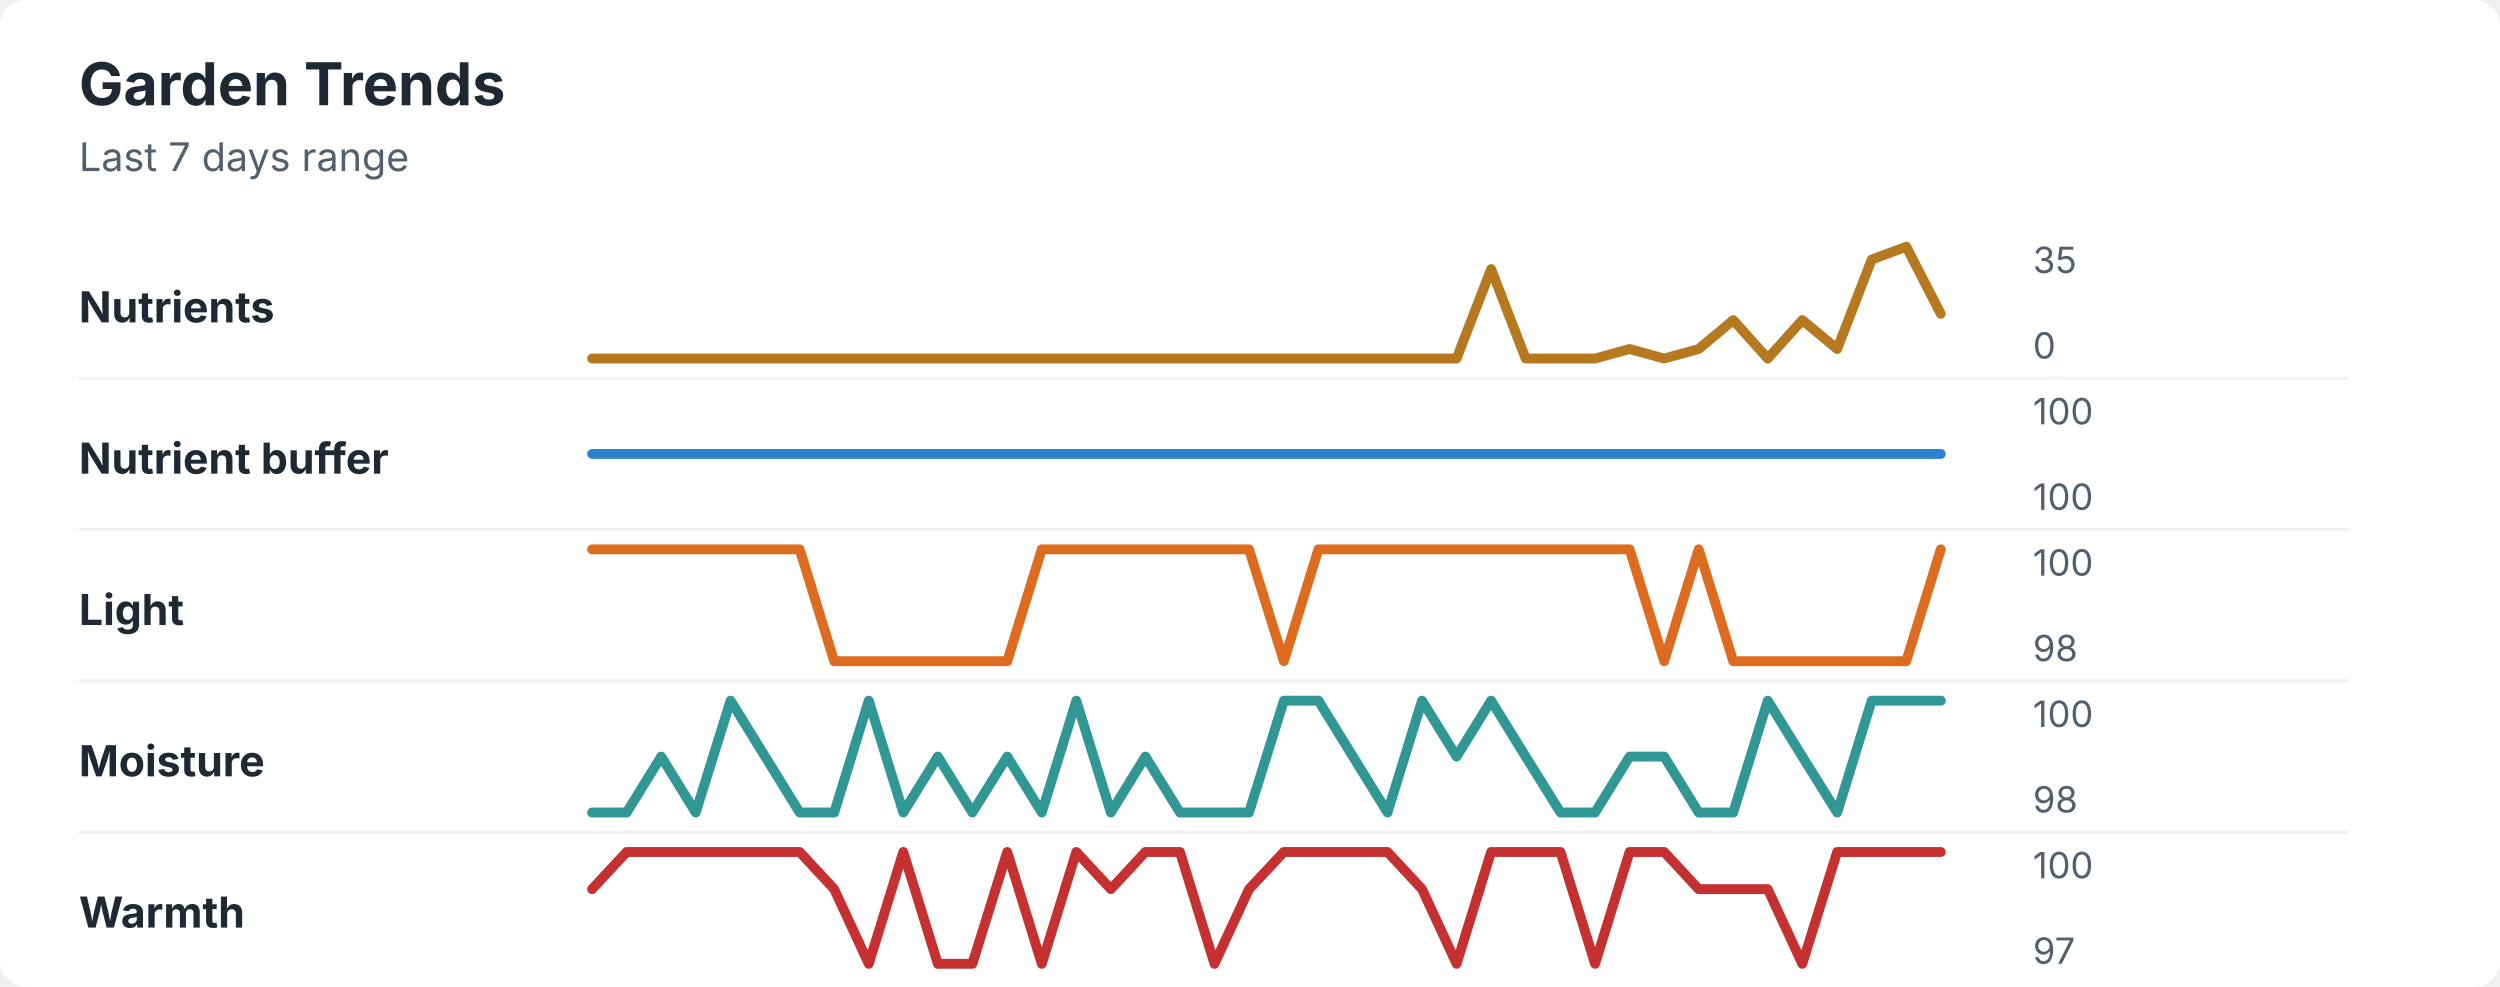
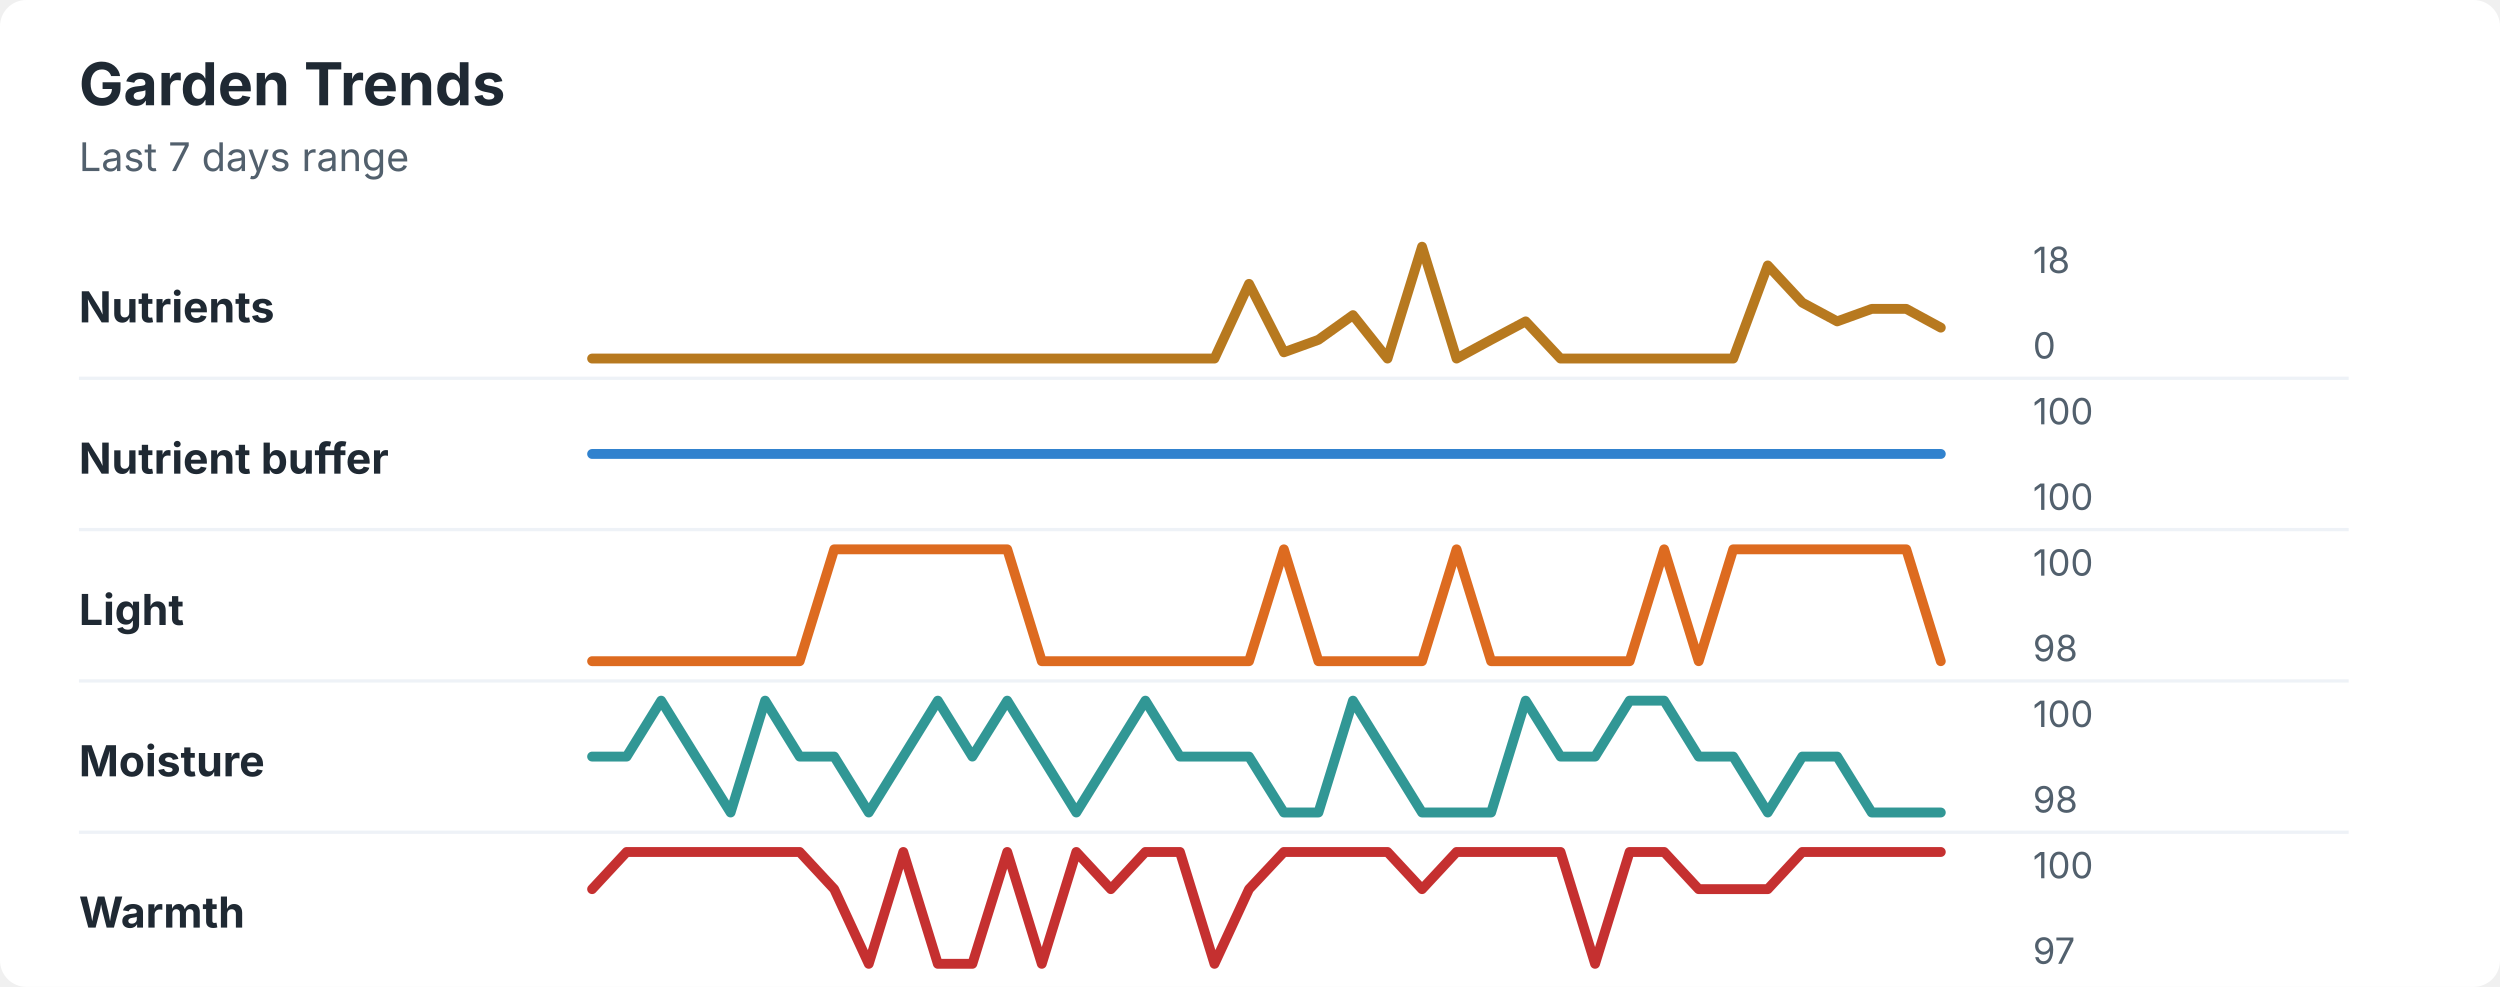
<svg xmlns="http://www.w3.org/2000/svg" width="760" height="300" viewBox="0 0 760 300" role="img" aria-labelledby="title desc">
  <rect width="760" height="300" rx="8" fill="#ffffff" />
  <style>
    text { font-family: -apple-system, BlinkMacSystemFont, "Segoe UI", sans-serif; }
    .title { font-size: 18px; font-weight: 700; fill: #1f2933; }
    .subtitle { font-size: 12px; fill: #52606d; }
    .label { font-size: 13px; font-weight: 650; fill: #1f2933; }
    .axis-value { font-size: 11px; fill: #52606d; }
    .separator { stroke: #eef2f7; stroke-width: 1; }
  </style>
  <text x="24" y="32" class="title">Garden Trends</text>
  <text x="24" y="52" class="subtitle">Last 7 days range</text>
  <text x="24" y="98" class="label">Nutrients</text>
-   <polyline points="180.0,109.0 190.5,109.0 201.0,109.0 211.5,109.0 222.1,109.0 232.6,109.0 243.1,109.0 253.6,109.0 264.1,109.0 274.6,109.0 285.1,109.0 295.6,109.0 306.2,109.0 316.7,109.0 327.2,109.0 337.7,109.0 348.2,109.0 358.7,109.0 369.2,109.0 379.7,109.0 390.3,109.0 400.8,109.0 411.3,109.0 421.8,109.0 432.3,109.0 442.8,109.0 453.3,81.8 463.8,109.0 474.4,109.0 484.9,109.0 495.4,106.1 505.9,109.0 516.4,106.1 526.9,97.3 537.4,109.0 547.9,97.3 558.5,106.1 569.0,78.9 579.5,75.0 590.0,95.4 " fill="none" stroke="#b7791f" stroke-width="3" stroke-linecap="round" stroke-linejoin="round" />
-   <text x="618" y="83" class="axis-value">35</text>
+   <polyline points="180.0,109.0 190.5,109.0 201.0,109.0 211.5,109.0 222.1,109.0 232.6,109.0 243.1,109.0 253.6,109.0 264.1,109.0 274.6,109.0 285.1,109.0 295.6,109.0 306.2,109.0 316.7,109.0 327.2,109.0 337.7,109.0 348.2,109.0 358.7,109.0 369.2,109.0 379.7,86.3 390.3,107.1 400.8,103.3 411.3,95.8 421.8,109.0 432.3,75.0 442.8,109.0 453.3,103.3 463.8,97.7 474.4,109.0 484.9,109.0 495.4,109.0 505.9,109.0 516.4,109.0 526.9,109.0 537.4,80.7 547.9,92.0 558.5,97.7 569.0,93.9 579.5,93.9 590.0,99.6 " fill="none" stroke="#b7791f" stroke-width="3" stroke-linecap="round" stroke-linejoin="round" />
+   <text x="618" y="83" class="axis-value">18</text>
  <text x="618" y="109" class="axis-value">0</text>
  <line x1="24" y1="115.0" x2="714" y2="115.0" class="separator" />
  <text x="24" y="144" class="label">Nutrient buffer</text>
  <polyline points="180.0,138.0 190.5,138.0 201.0,138.0 211.5,138.0 222.1,138.0 232.6,138.0 243.1,138.0 253.6,138.0 264.1,138.0 274.6,138.0 285.1,138.0 295.6,138.0 306.2,138.0 316.7,138.0 327.2,138.0 337.7,138.0 348.2,138.0 358.7,138.0 369.2,138.0 379.7,138.0 390.3,138.0 400.8,138.0 411.3,138.0 421.8,138.0 432.3,138.0 442.8,138.0 453.3,138.0 463.8,138.0 474.4,138.0 484.9,138.0 495.4,138.0 505.9,138.0 516.4,138.0 526.9,138.0 537.4,138.0 547.9,138.0 558.5,138.0 569.0,138.0 579.5,138.0 590.0,138.0 " fill="none" stroke="#3182ce" stroke-width="3" stroke-linecap="round" stroke-linejoin="round" />
  <text x="618" y="129" class="axis-value">100</text>
  <text x="618" y="155" class="axis-value">100</text>
  <line x1="24" y1="161.0" x2="714" y2="161.0" class="separator" />
  <text x="24" y="190" class="label">Light</text>
-   <polyline points="180.0,167.0 190.5,167.0 201.0,167.0 211.5,167.0 222.1,167.0 232.6,167.0 243.1,167.0 253.6,201.0 264.1,201.0 274.6,201.0 285.1,201.0 295.6,201.0 306.2,201.0 316.7,167.0 327.2,167.0 337.7,167.0 348.2,167.0 358.7,167.0 369.2,167.0 379.7,167.0 390.3,201.0 400.8,167.0 411.3,167.0 421.8,167.0 432.3,167.0 442.8,167.0 453.3,167.0 463.8,167.0 474.4,167.0 484.9,167.0 495.4,167.0 505.9,201.0 516.4,167.0 526.9,201.0 537.4,201.0 547.9,201.0 558.5,201.0 569.0,201.0 579.5,201.0 590.0,167.0 " fill="none" stroke="#dd6b20" stroke-width="3" stroke-linecap="round" stroke-linejoin="round" />
+   <polyline points="180.0,201.0 190.5,201.0 201.0,201.0 211.5,201.0 222.1,201.0 232.6,201.0 243.1,201.0 253.6,167.0 264.1,167.0 274.6,167.0 285.1,167.0 295.6,167.0 306.2,167.0 316.7,201.0 327.2,201.0 337.7,201.0 348.2,201.0 358.7,201.0 369.2,201.0 379.7,201.0 390.3,167.0 400.8,201.0 411.3,201.0 421.8,201.0 432.3,201.0 442.8,167.0 453.3,201.0 463.8,201.0 474.4,201.0 484.9,201.0 495.4,201.0 505.9,167.0 516.4,201.0 526.9,167.0 537.4,167.0 547.9,167.0 558.5,167.0 569.0,167.0 579.5,167.0 590.0,201.0 " fill="none" stroke="#dd6b20" stroke-width="3" stroke-linecap="round" stroke-linejoin="round" />
  <text x="618" y="175" class="axis-value">100</text>
  <text x="618" y="201" class="axis-value">98</text>
  <line x1="24" y1="207.0" x2="714" y2="207.0" class="separator" />
  <text x="24" y="236" class="label">Moisture</text>
-   <polyline points="180.0,247.0 190.5,247.0 201.0,230.0 211.5,247.0 222.1,213.0 232.6,230.0 243.1,247.0 253.6,247.0 264.1,213.0 274.6,247.0 285.1,230.0 295.6,247.0 306.2,230.0 316.7,247.0 327.2,213.0 337.7,247.0 348.2,230.0 358.7,247.0 369.2,247.0 379.7,247.0 390.3,213.0 400.8,213.0 411.3,230.0 421.8,247.0 432.3,213.0 442.8,230.0 453.3,213.0 463.8,230.0 474.4,247.0 484.9,247.0 495.4,230.0 505.9,230.0 516.4,247.0 526.9,247.0 537.4,213.0 547.9,230.0 558.5,247.0 569.0,213.0 579.5,213.0 590.0,213.0 " fill="none" stroke="#319795" stroke-width="3" stroke-linecap="round" stroke-linejoin="round" />
+   <polyline points="180.0,230.0 190.5,230.0 201.0,213.0 211.5,230.0 222.1,247.0 232.6,213.0 243.1,230.0 253.6,230.0 264.1,247.0 274.6,230.0 285.1,213.0 295.6,230.0 306.2,213.0 316.7,230.0 327.2,247.0 337.7,230.0 348.2,213.0 358.7,230.0 369.2,230.0 379.7,230.0 390.3,247.0 400.8,247.0 411.3,213.0 421.8,230.0 432.3,247.0 442.8,247.0 453.3,247.0 463.8,213.0 474.4,230.0 484.9,230.0 495.4,213.0 505.9,213.0 516.4,230.0 526.9,230.0 537.4,247.0 547.9,230.0 558.5,230.0 569.0,247.0 579.5,247.0 590.0,247.0 " fill="none" stroke="#319795" stroke-width="3" stroke-linecap="round" stroke-linejoin="round" />
  <text x="618" y="221" class="axis-value">100</text>
  <text x="618" y="247" class="axis-value">98</text>
  <line x1="24" y1="253.0" x2="714" y2="253.0" class="separator" />
  <text x="24" y="282" class="label">Warmth</text>
-   <polyline points="180.0,270.3 190.5,259.0 201.0,259.0 211.5,259.0 222.1,259.0 232.6,259.0 243.1,259.0 253.6,270.3 264.1,293.0 274.6,259.0 285.1,293.0 295.6,293.0 306.2,259.0 316.7,293.0 327.2,259.0 337.7,270.3 348.2,259.0 358.7,259.0 369.2,293.0 379.7,270.3 390.3,259.0 400.8,259.0 411.3,259.0 421.8,259.0 432.3,270.3 442.8,293.0 453.3,259.0 463.8,259.0 474.4,259.0 484.9,293.0 495.4,259.0 505.9,259.0 516.4,270.3 526.9,270.3 537.4,270.3 547.9,293.0 558.5,259.0 569.0,259.0 579.5,259.0 590.0,259.0 " fill="none" stroke="#c53030" stroke-width="3" stroke-linecap="round" stroke-linejoin="round" />
+   <polyline points="180.0,270.3 190.5,259.0 201.0,259.0 211.5,259.0 222.1,259.0 232.6,259.0 243.1,259.0 253.6,270.3 264.1,293.0 274.6,259.0 285.1,293.0 295.6,293.0 306.2,259.0 316.7,293.0 327.2,259.0 337.7,270.3 348.2,259.0 358.7,259.0 369.2,293.0 379.7,270.3 390.3,259.0 400.8,259.0 411.3,259.0 421.8,259.0 432.3,270.3 442.8,259.0 453.3,259.0 463.8,259.0 474.4,259.0 484.9,293.0 495.4,259.0 505.9,259.0 516.4,270.3 526.9,270.3 537.4,270.3 547.9,259.0 558.5,259.0 569.0,259.0 579.5,259.0 590.0,259.0 " fill="none" stroke="#c53030" stroke-width="3" stroke-linecap="round" stroke-linejoin="round" />
  <text x="618" y="267" class="axis-value">100</text>
  <text x="618" y="293" class="axis-value">97</text>
</svg>
